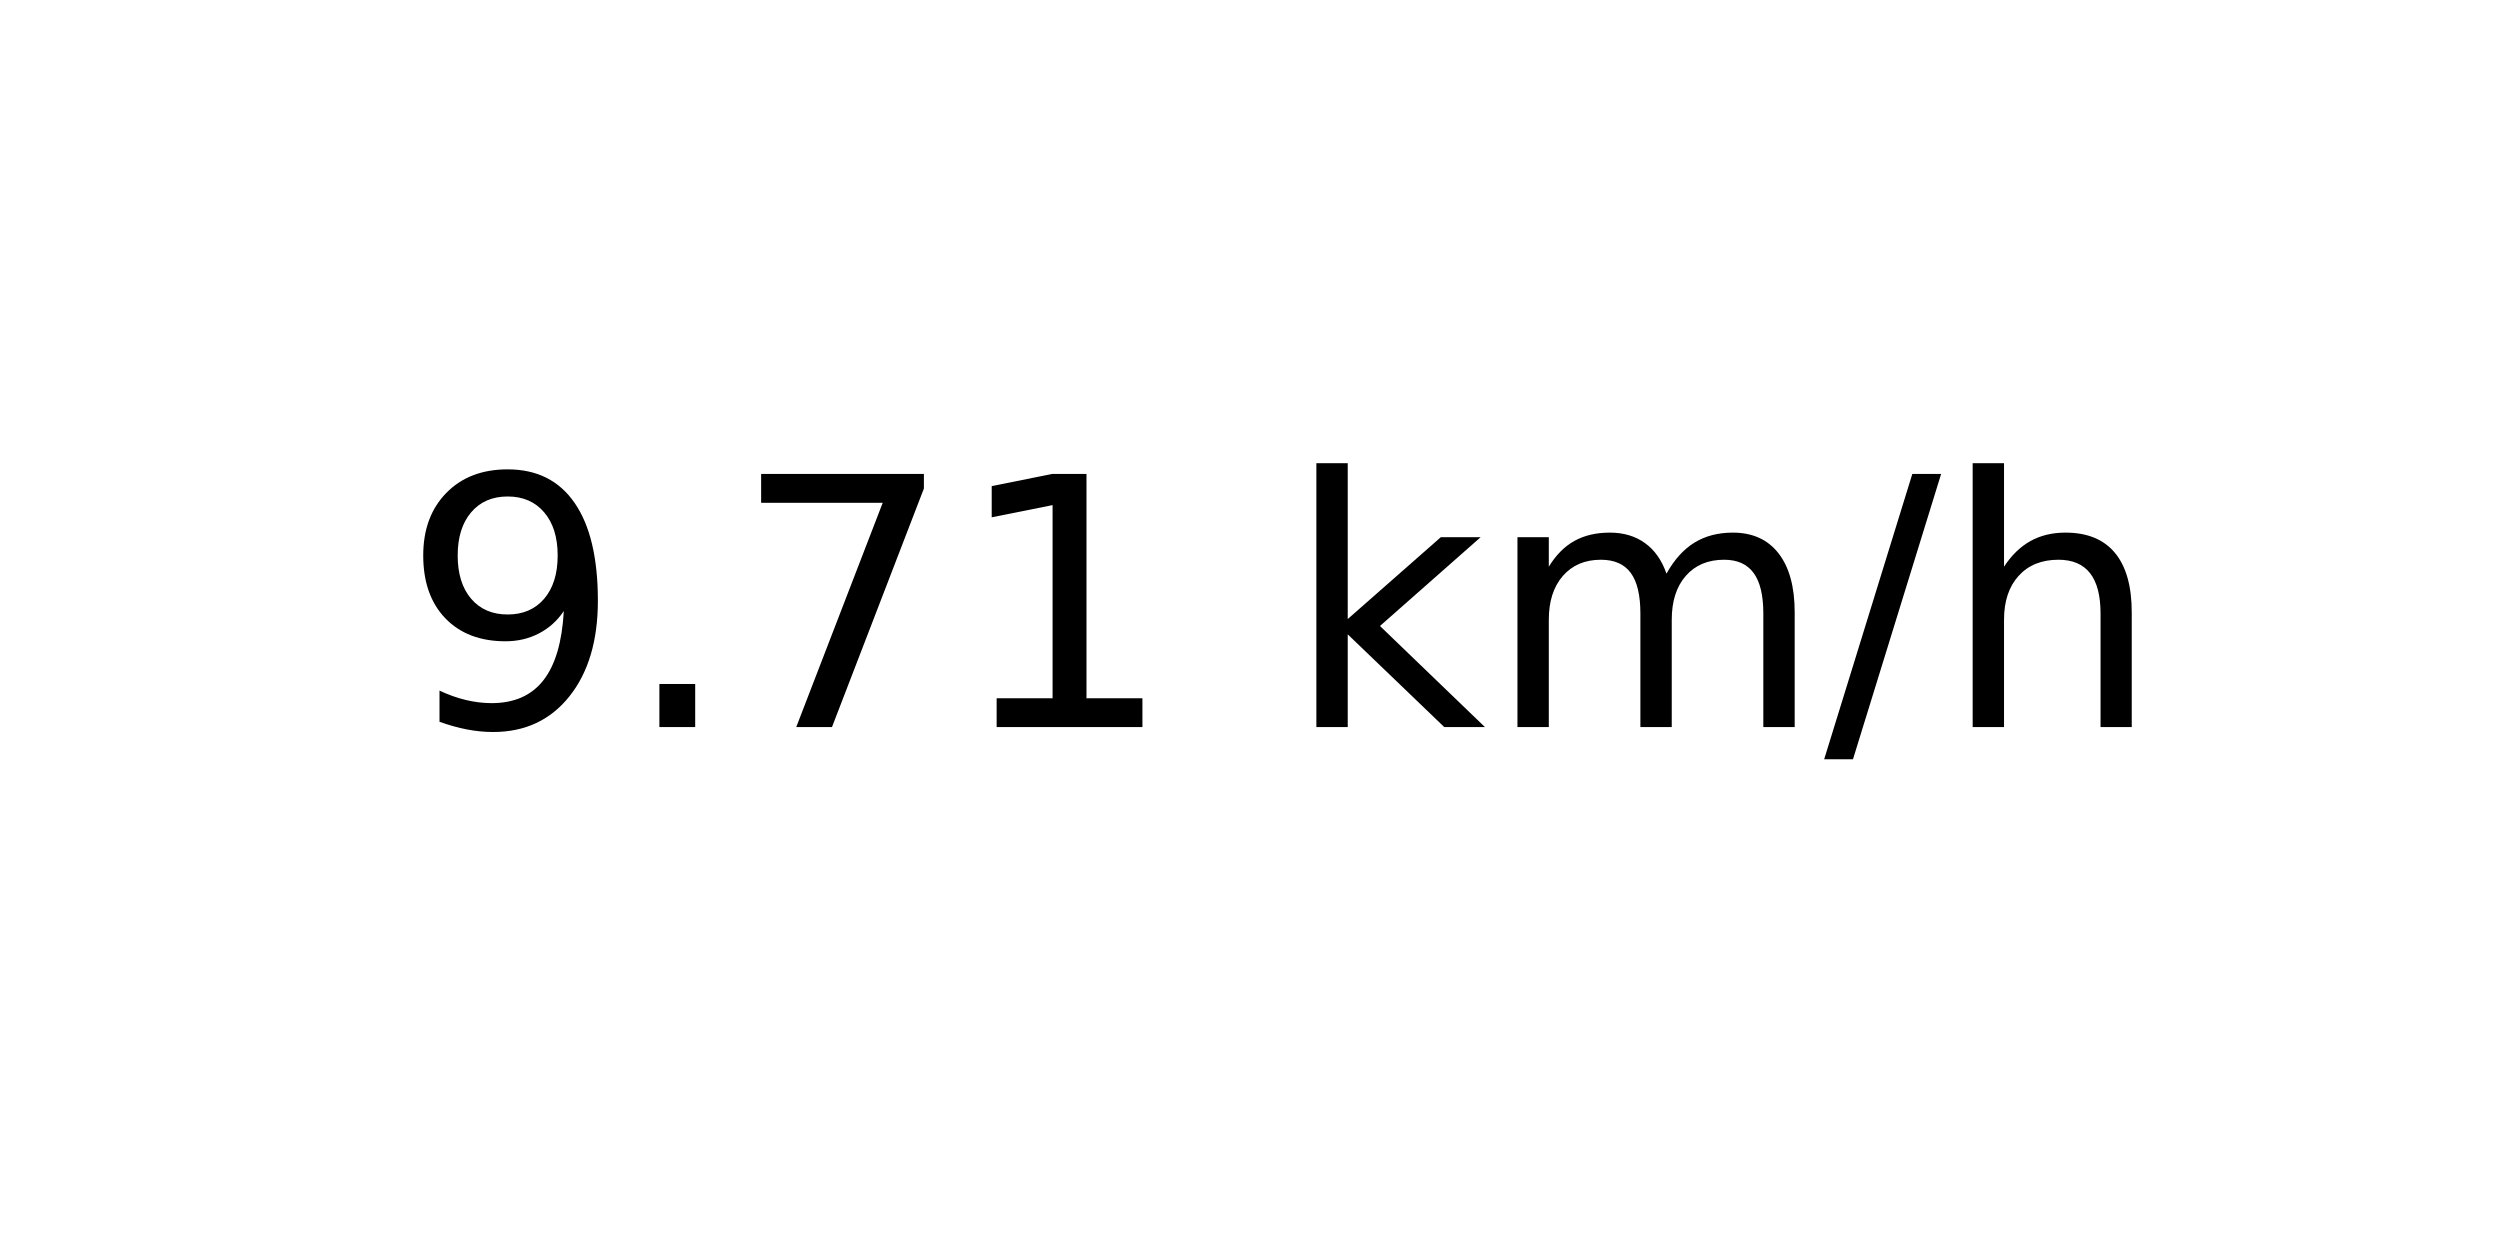
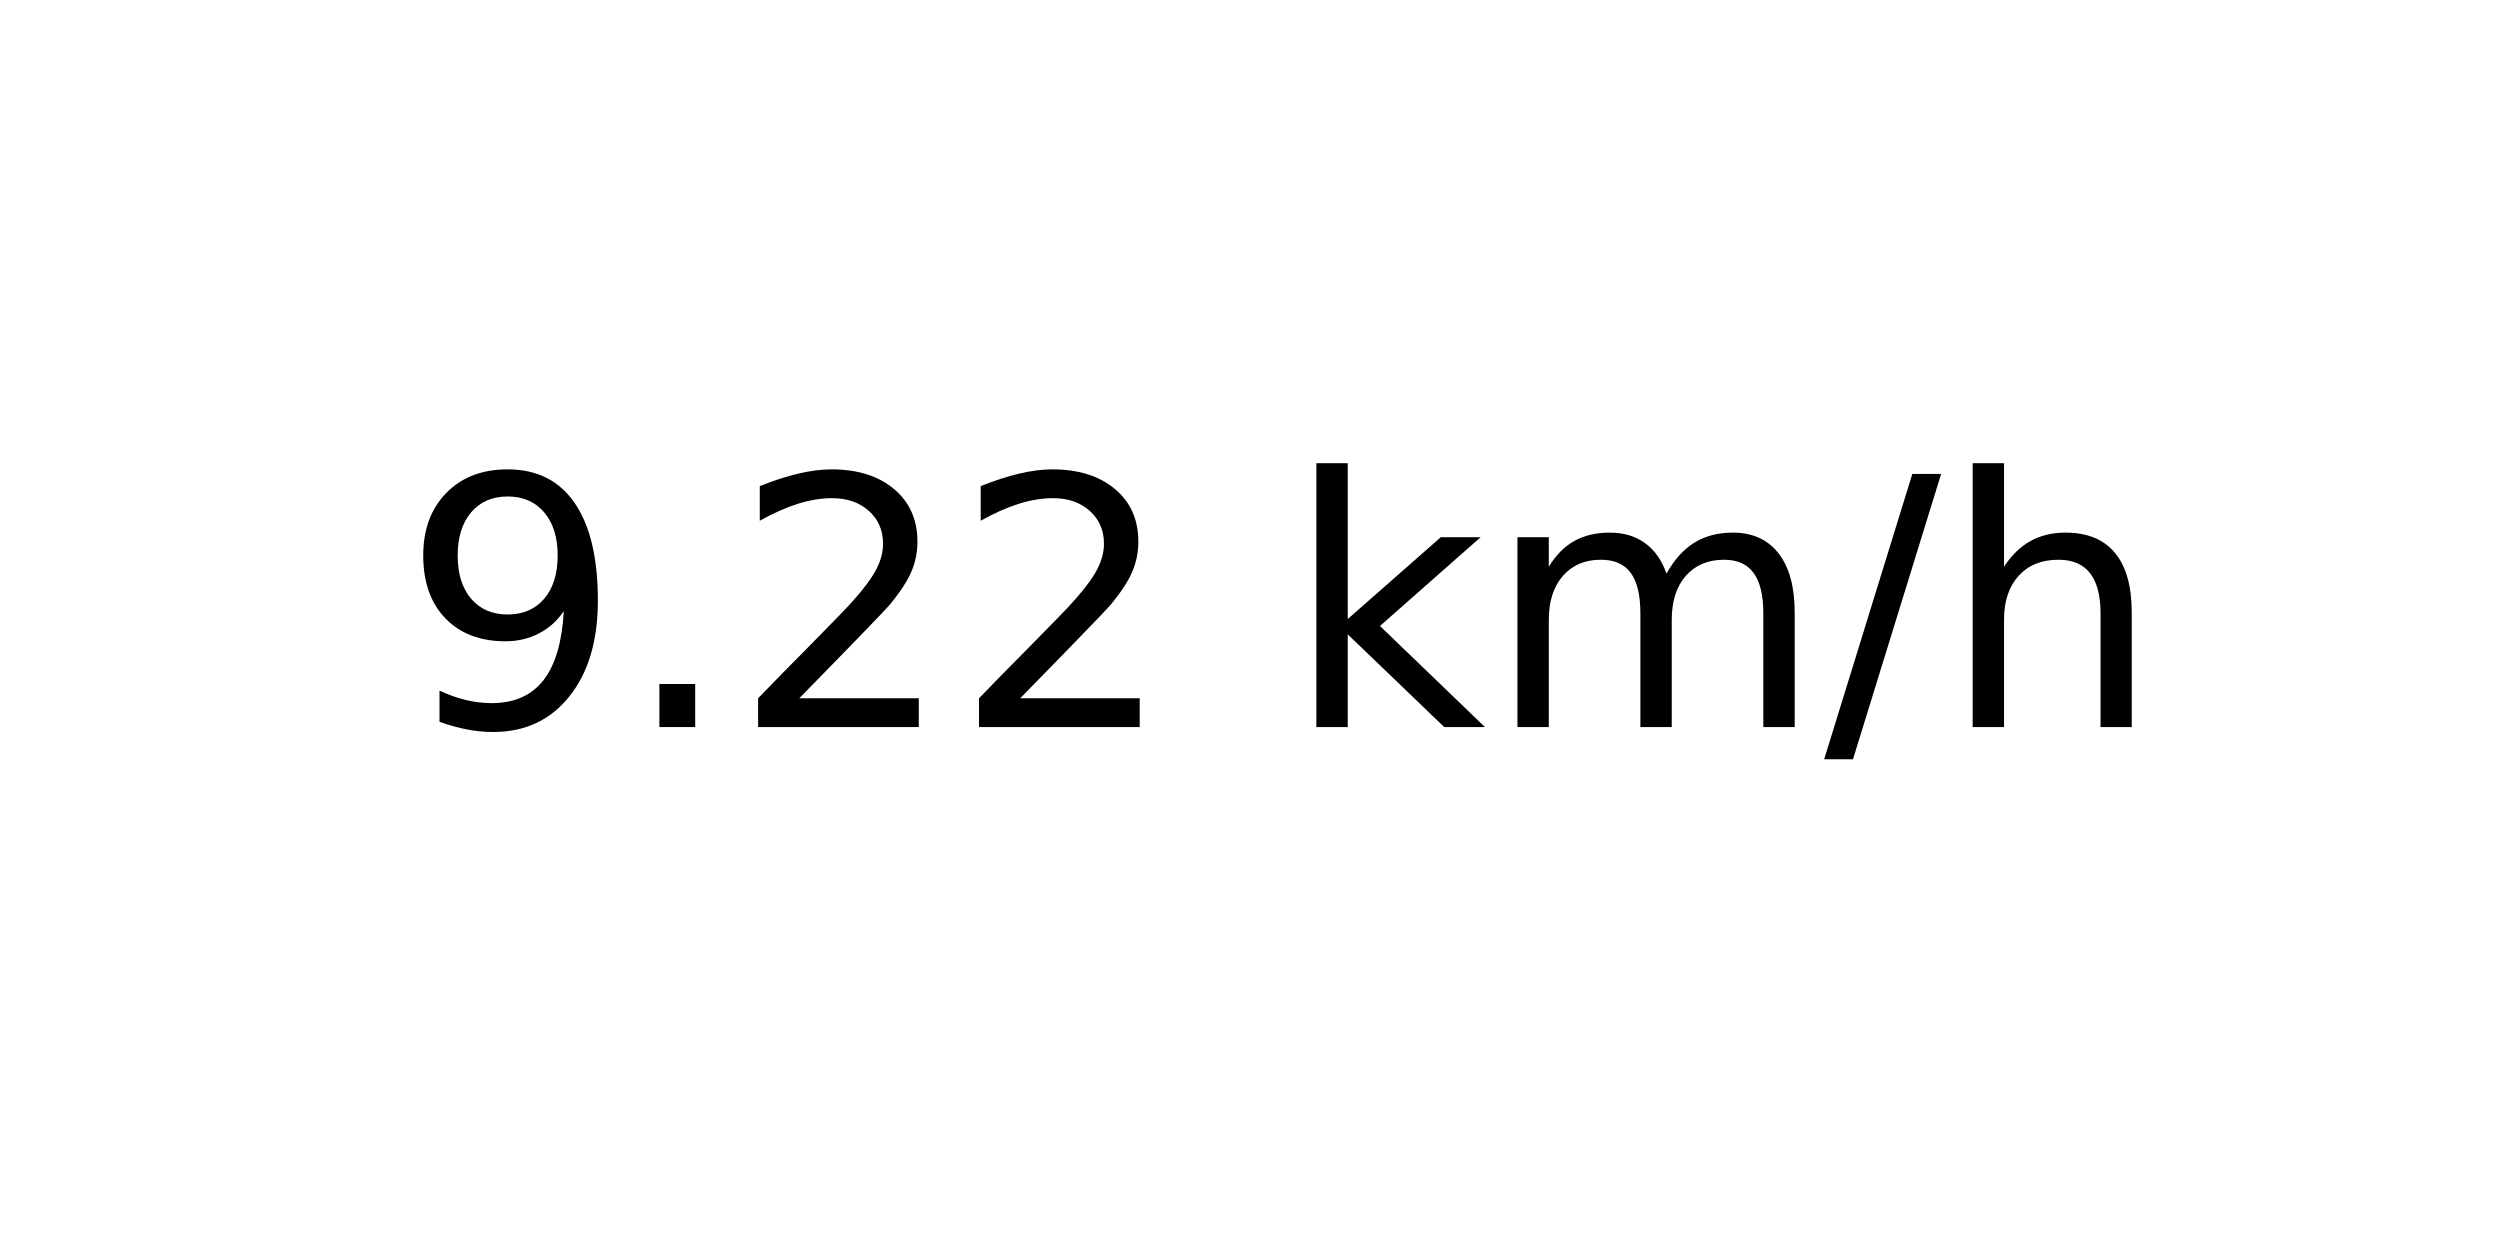
<svg xmlns="http://www.w3.org/2000/svg" xmlns:xlink="http://www.w3.org/1999/xlink" width="72pt" height="36pt" viewBox="0 0 72 36" version="1.1">
  <defs>
    <style type="text/css">*{stroke-linejoin: round; stroke-linecap: butt}</style>
  </defs>
  <g id="figure_1">
    <g id="axes_1">
      <g id="text_1">
        <g transform="translate(11.55937 20.93937) scale(0.1 -0.1)">
          <defs>
            <path id="DejaVuSans-39" d="M 703 97  L 703 672  Q 941 559 1184 500  Q 1428 441 1663 441  Q 2288 441 2617 861  Q 2947 1281 2994 2138  Q 2813 1869 2534 1725  Q 2256 1581 1919 1581  Q 1219 1581 811 2004  Q 403 2428 403 3163  Q 403 3881 828 4315  Q 1253 4750 1959 4750  Q 2769 4750 3195 4129  Q 3622 3509 3622 2328  Q 3622 1225 3098 567  Q 2575 -91 1691 -91  Q 1453 -91 1209 -44  Q 966 3 703 97  z M 1959 2075  Q 2384 2075 2632 2365  Q 2881 2656 2881 3163  Q 2881 3666 2632 3958  Q 2384 4250 1959 4250  Q 1534 4250 1286 3958  Q 1038 3666 1038 3163  Q 1038 2656 1286 2365  Q 1534 2075 1959 2075  z " transform="scale(0.015625)" />
            <path id="DejaVuSans-2e" d="M 684 794  L 1344 794  L 1344 0  L 684 0  L 684 794  z " transform="scale(0.015625)" />
-             <path id="DejaVuSans-37" d="M 525 4666  L 3525 4666  L 3525 4397  L 1831 0  L 1172 0  L 2766 4134  L 525 4134  L 525 4666  z " transform="scale(0.015625)" />
-             <path id="DejaVuSans-31" d="M 794 531  L 1825 531  L 1825 4091  L 703 3866  L 703 4441  L 1819 4666  L 2450 4666  L 2450 531  L 3481 531  L 3481 0  L 794 0  L 794 531  z " transform="scale(0.015625)" />
+             <path id="DejaVuSans-32" d="M 1228 531  L 3431 531  L 3431 0  L 469 0  L 469 531  Q 828 903 1448 1529  Q 2069 2156 2228 2338  Q 2531 2678 2651 2914  Q 2772 3150 2772 3378  Q 2772 3750 2511 3984  Q 2250 4219 1831 4219  Q 1534 4219 1204 4116  Q 875 4013 500 3803  L 500 4441  Q 881 4594 1212 4672  Q 1544 4750 1819 4750  Q 2544 4750 2975 4387  Q 3406 4025 3406 3419  Q 3406 3131 3298 2873  Q 3191 2616 2906 2266  Q 2828 2175 2409 1742  Q 1991 1309 1228 531  z " transform="scale(0.015625)" />
            <path id="DejaVuSans-20" transform="scale(0.015625)" />
            <path id="DejaVuSans-6b" d="M 581 4863  L 1159 4863  L 1159 1991  L 2875 3500  L 3609 3500  L 1753 1863  L 3688 0  L 2938 0  L 1159 1709  L 1159 0  L 581 0  L 581 4863  z " transform="scale(0.015625)" />
            <path id="DejaVuSans-6d" d="M 3328 2828  Q 3544 3216 3844 3400  Q 4144 3584 4550 3584  Q 5097 3584 5394 3201  Q 5691 2819 5691 2113  L 5691 0  L 5113 0  L 5113 2094  Q 5113 2597 4934 2840  Q 4756 3084 4391 3084  Q 3944 3084 3684 2787  Q 3425 2491 3425 1978  L 3425 0  L 2847 0  L 2847 2094  Q 2847 2600 2669 2842  Q 2491 3084 2119 3084  Q 1678 3084 1418 2786  Q 1159 2488 1159 1978  L 1159 0  L 581 0  L 581 3500  L 1159 3500  L 1159 2956  Q 1356 3278 1631 3431  Q 1906 3584 2284 3584  Q 2666 3584 2933 3390  Q 3200 3197 3328 2828  z " transform="scale(0.015625)" />
            <path id="DejaVuSans-2f" d="M 1625 4666  L 2156 4666  L 531 -594  L 0 -594  L 1625 4666  z " transform="scale(0.015625)" />
            <path id="DejaVuSans-68" d="M 3513 2113  L 3513 0  L 2938 0  L 2938 2094  Q 2938 2591 2744 2837  Q 2550 3084 2163 3084  Q 1697 3084 1428 2787  Q 1159 2491 1159 1978  L 1159 0  L 581 0  L 581 4863  L 1159 4863  L 1159 2956  Q 1366 3272 1645 3428  Q 1925 3584 2291 3584  Q 2894 3584 3203 3211  Q 3513 2838 3513 2113  z " transform="scale(0.015625)" />
          </defs>
          <use xlink:href="#DejaVuSans-39" />
          <use xlink:href="#DejaVuSans-2e" x="63.623" />
-           <use xlink:href="#DejaVuSans-37" x="95.41" />
-           <use xlink:href="#DejaVuSans-31" x="159.033" />
+           <use xlink:href="#DejaVuSans-32" x="95.41" />
+           <use xlink:href="#DejaVuSans-32" x="159.033" />
          <use xlink:href="#DejaVuSans-20" x="222.656" />
          <use xlink:href="#DejaVuSans-6b" x="254.443" />
          <use xlink:href="#DejaVuSans-6d" x="312.354" />
          <use xlink:href="#DejaVuSans-2f" x="409.766" />
          <use xlink:href="#DejaVuSans-68" x="443.457" />
        </g>
      </g>
    </g>
  </g>
</svg>
